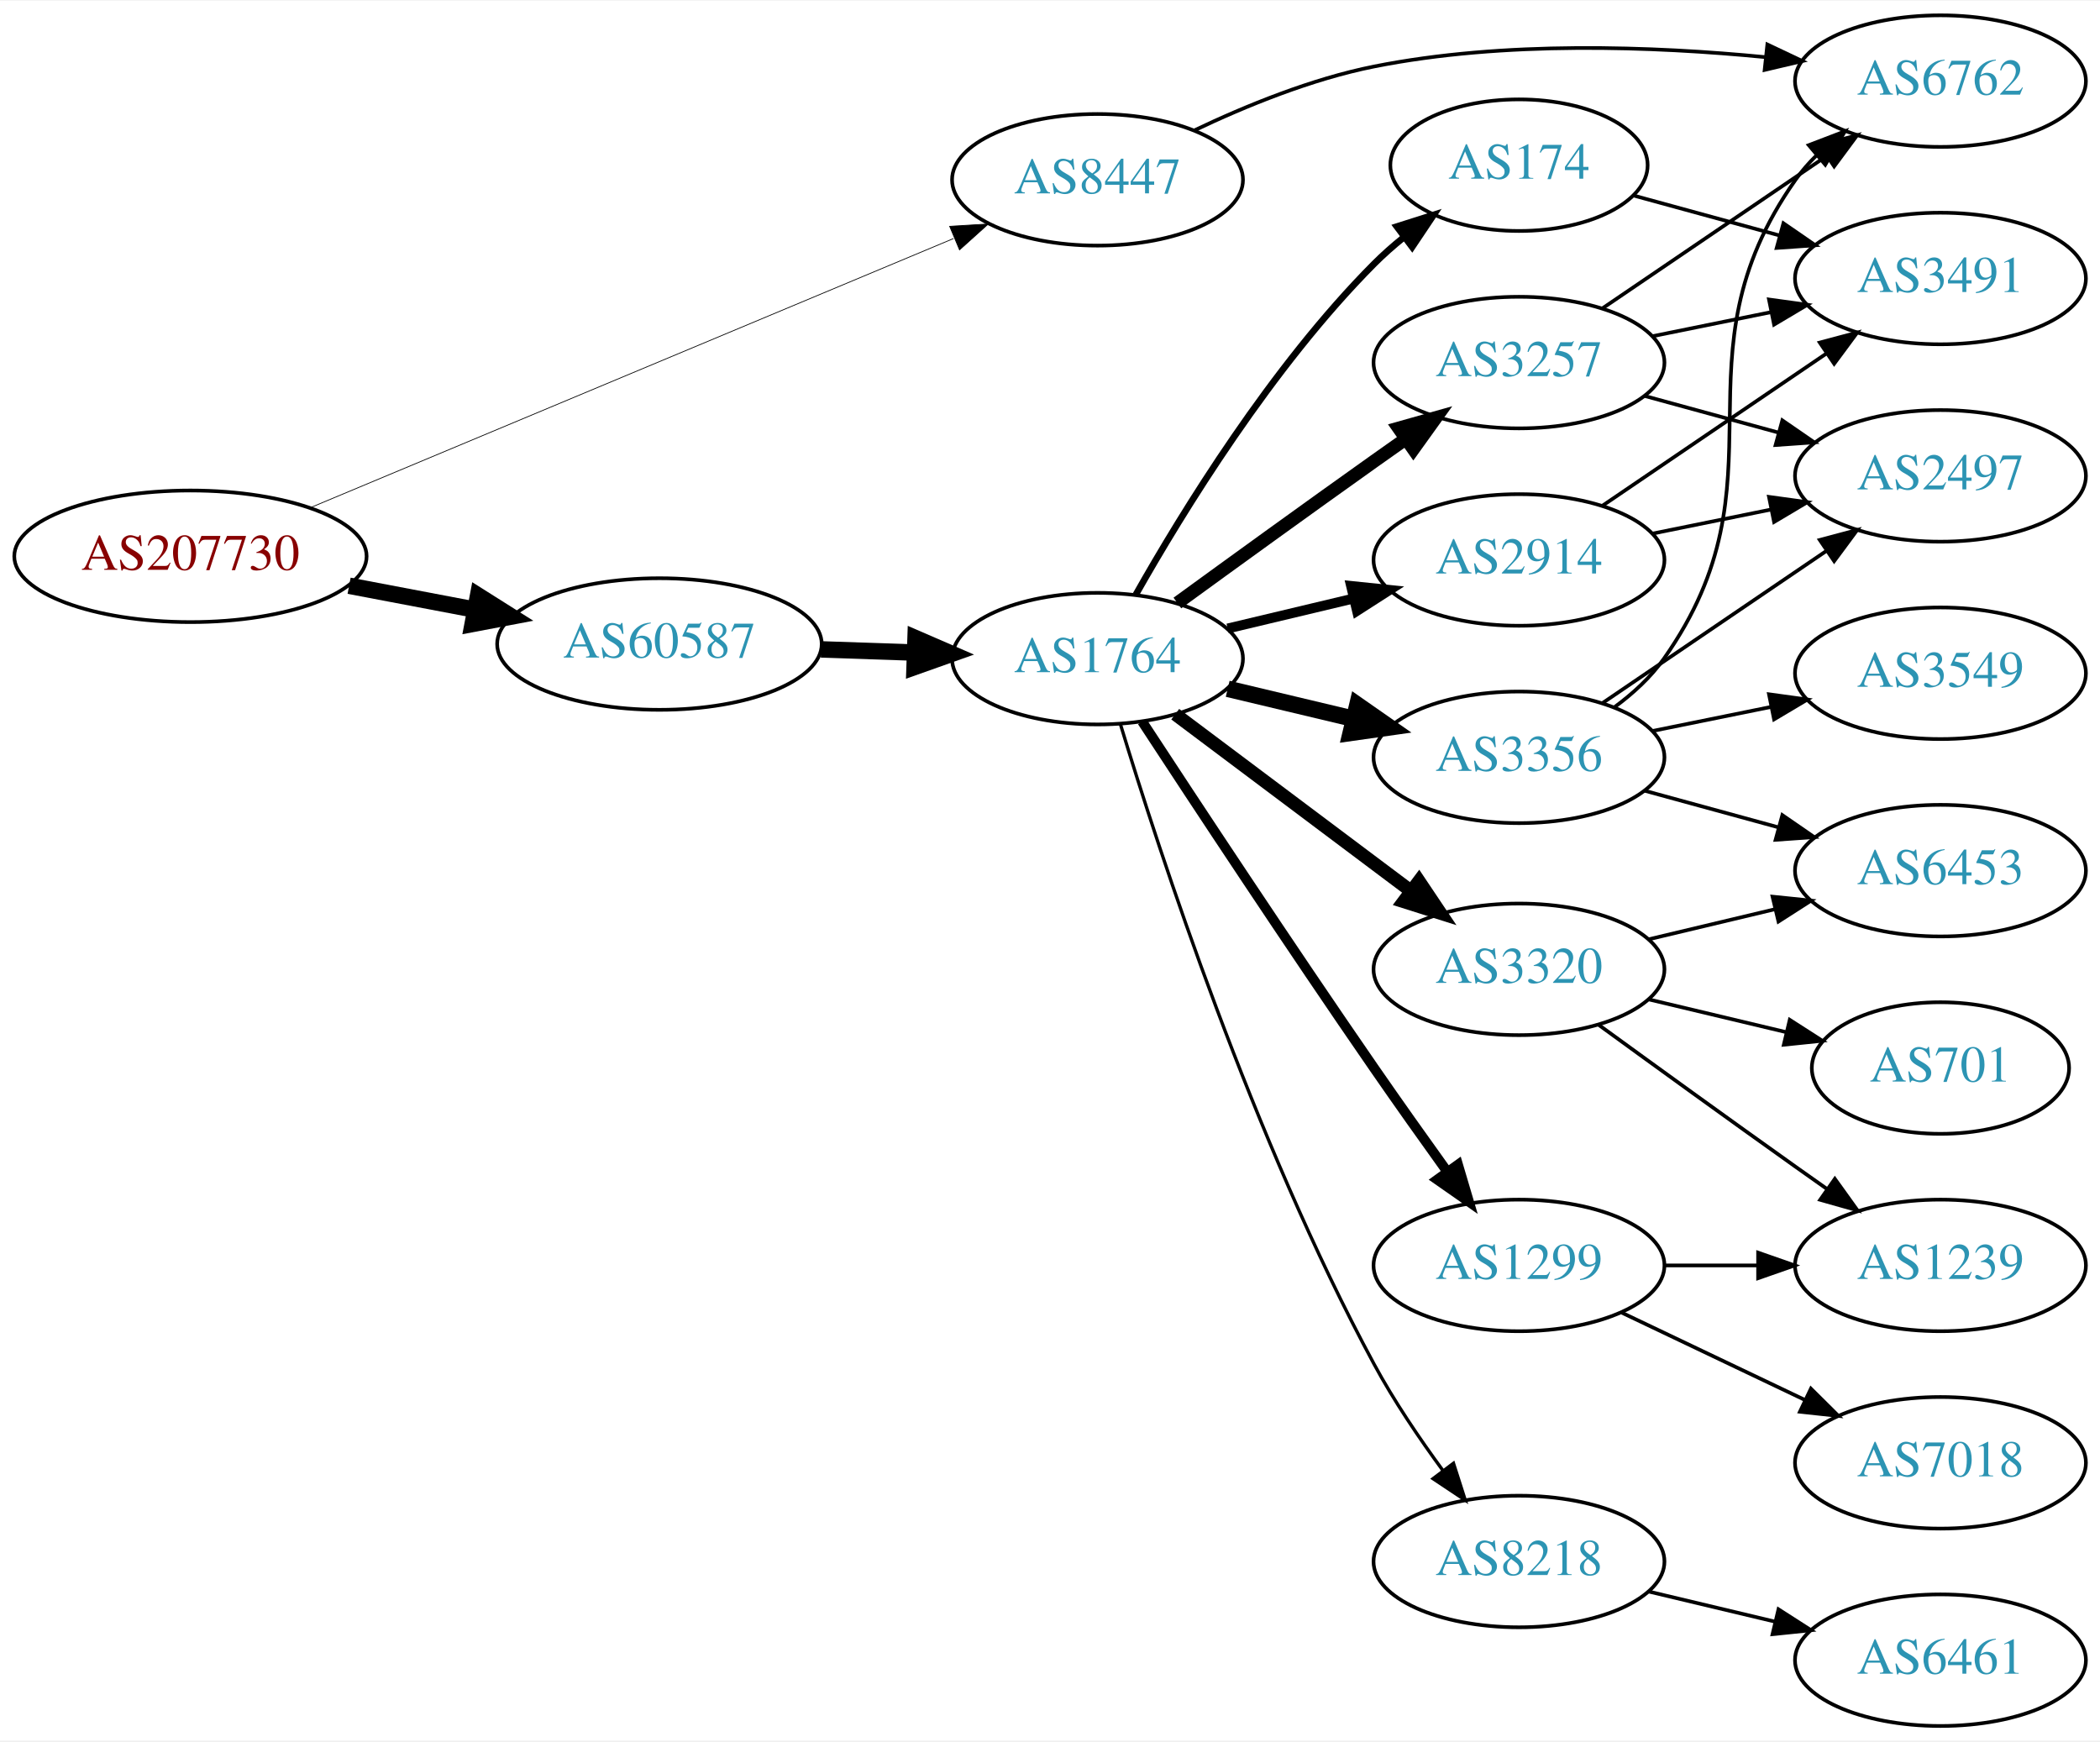
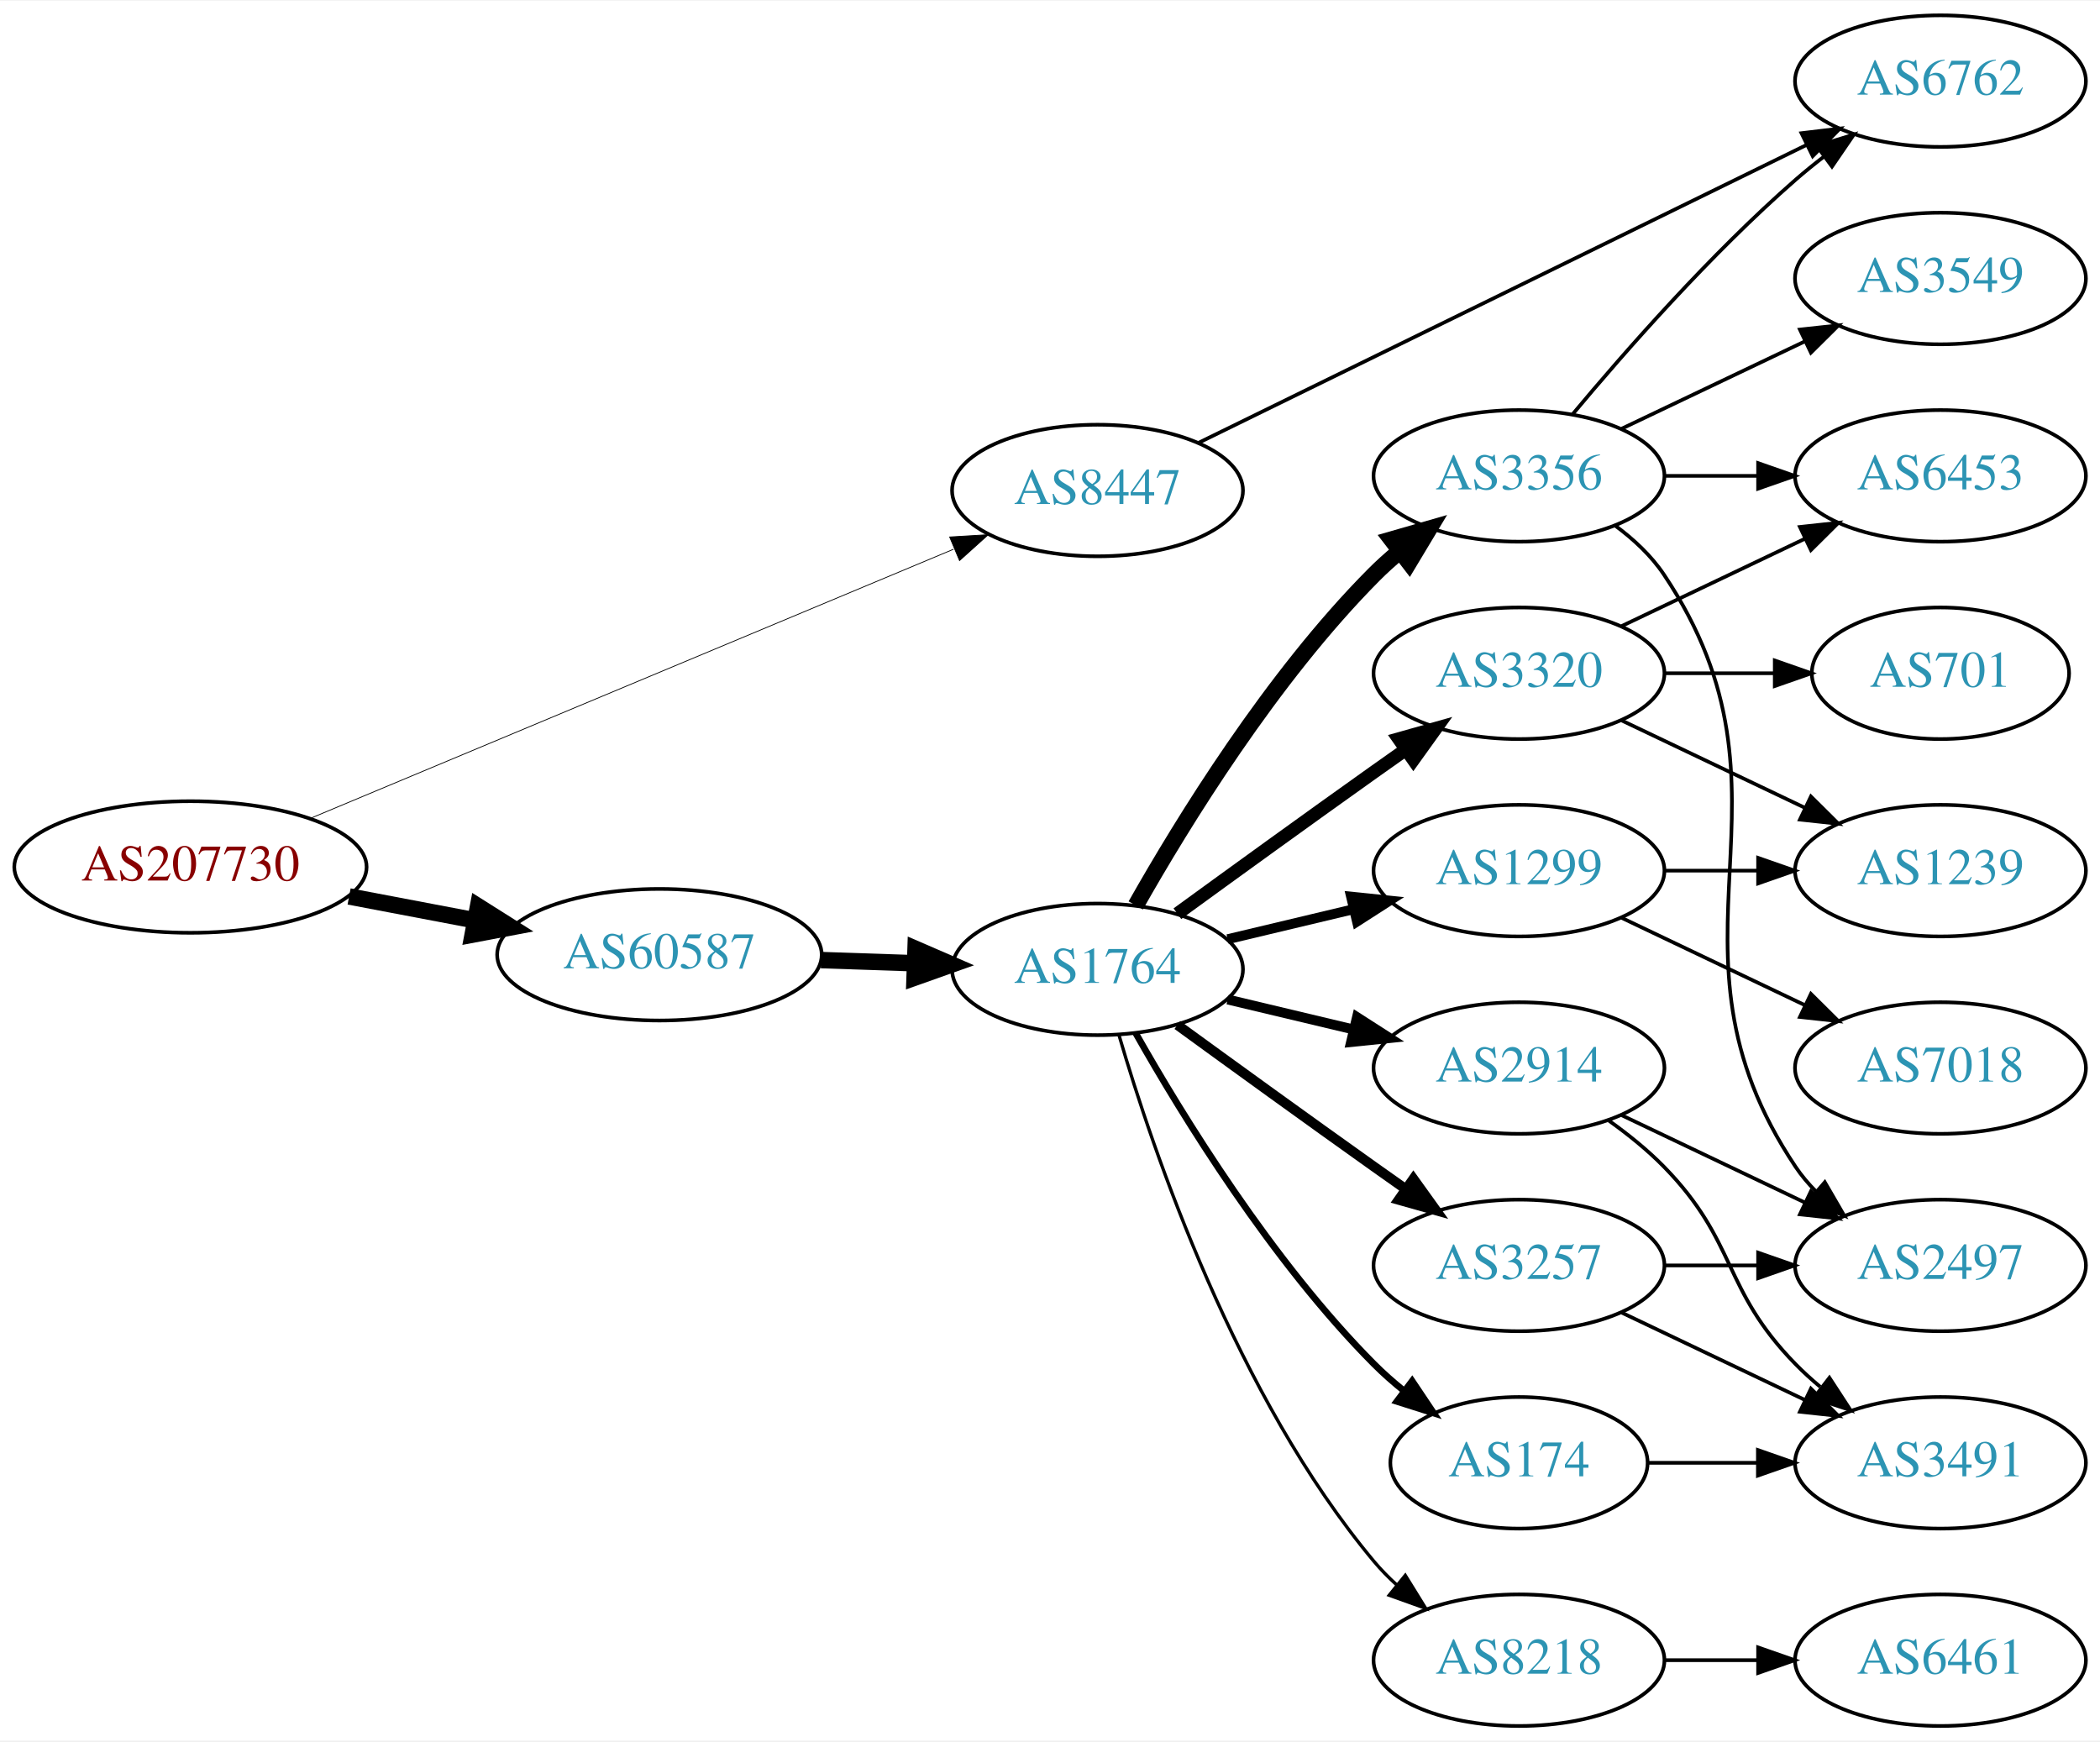
<svg xmlns="http://www.w3.org/2000/svg" xmlns:xlink="http://www.w3.org/1999/xlink" width="574pt" height="476pt" viewBox="0.00 0.00 574.46 476.00">
  <g id="graph0" class="graph" transform="scale(1 1) rotate(0) translate(4 472)">
    <polygon fill="white" stroke="none" points="-4,4 -4,-472 570.463,-472 570.463,4 -4,4" />
    <g id="node1" class="node">
      <g id="a_node1">
        <a xlink:href="/asn/207730" xlink:title="AS207730 ~ Sappi Europe S.A. [AT]">
-           <ellipse fill="#ffffff" stroke="black" cx="48.096" cy="-320" rx="48.192" ry="18" />
-           <text text-anchor="middle" x="48.096" y="-316.3" font-family="Times,serif" font-size="14.00" fill="#880000">AS207730</text>
+           <ellipse fill="#ffffff" stroke="black" cx="48.096" cy="-235" rx="48.192" ry="18" />
+           <text text-anchor="middle" x="48.096" y="-231.3" font-family="Times,serif" font-size="14.00" fill="#880000">AS207730</text>
        </a>
      </g>
    </g>
    <g id="node2" class="node">
      <g id="a_node2">
        <a xlink:href="/asn/8447" xlink:title="AS8447 ~ A1 Telekom Austria AG [AT]">
-           <ellipse fill="#ffffff" stroke="black" cx="296.23" cy="-423" rx="39.794" ry="18" />
-           <text text-anchor="middle" x="296.23" y="-419.3" font-family="Times,serif" font-size="14.00" fill="#2c94b3">AS8447</text>
+           <ellipse fill="#ffffff" stroke="black" cx="296.23" cy="-338" rx="39.794" ry="18" />
+           <text text-anchor="middle" x="296.23" y="-334.3" font-family="Times,serif" font-size="14.00" fill="#2c94b3">AS8447</text>
        </a>
      </g>
    </g>
    <g id="edge1" class="edge">
-       <path fill="none" stroke="black" stroke-width="0.205" d="M80.77,-333.255C125.835,-352.113 208.357,-386.646 256.841,-406.935" />
-       <polygon fill="black" stroke="black" stroke-width="0.205" points="255.778,-410.284 266.354,-410.916 258.48,-403.827 255.778,-410.284" />
+       <path fill="none" stroke="black" stroke-width="0.214" d="M80.77,-248.255C125.835,-267.113 208.357,-301.646 256.841,-321.935" />
+       <polygon fill="black" stroke="black" stroke-width="0.214" points="255.778,-325.284 266.354,-325.916 258.48,-318.827 255.778,-325.284" />
    </g>
    <g id="node3" class="node">
      <g id="a_node3">
        <a xlink:href="/asn/60587" xlink:title="AS60587 ~ XINON GmbH [AT]">
-           <ellipse fill="#ffffff" stroke="black" cx="176.388" cy="-296" rx="44.393" ry="18" />
-           <text text-anchor="middle" x="176.388" y="-292.3" font-family="Times,serif" font-size="14.00" fill="#2c94b3">AS60587</text>
+           <ellipse fill="#ffffff" stroke="black" cx="176.388" cy="-211" rx="44.393" ry="18" />
+           <text text-anchor="middle" x="176.388" y="-207.3" font-family="Times,serif" font-size="14.00" fill="#2c94b3">AS60587</text>
        </a>
      </g>
    </g>
    <g id="edge2" class="edge">
-       <path fill="none" stroke="black" stroke-width="4.5" d="M91.5,-311.942C102.585,-309.835 114.629,-307.546 126.041,-305.378" />
-       <polygon fill="black" stroke="black" stroke-width="4.5" points="126.777,-309.246 135.866,-303.51 125.307,-301.509 126.777,-309.246" />
+       <path fill="none" stroke="black" stroke-width="4.5" d="M91.5,-226.942C102.585,-224.835 114.629,-222.546 126.041,-220.378" />
+       <polygon fill="black" stroke="black" stroke-width="4.5" points="126.777,-224.246 135.866,-218.51 125.307,-216.509 126.777,-224.246" />
    </g>
    <g id="node4" class="node">
      <g id="a_node4">
        <a xlink:href="/asn/6762" xlink:title="AS6762 ~ TELECOM ITALIA SPARKLE S.p.A. [IT]">
          <ellipse fill="#ffffff" stroke="black" cx="526.816" cy="-450" rx="39.794" ry="18" />
          <text text-anchor="middle" x="526.816" y="-446.3" font-family="Times,serif" font-size="14.00" fill="#2c94b3">AS6762</text>
        </a>
      </g>
    </g>
    <g id="edge3" class="edge">
-       <path fill="none" stroke="black" d="M322.692,-436.512C336.765,-443.218 354.812,-450.598 371.877,-454 407.328,-461.069 448.275,-459.554 479.023,-456.552" />
-       <polygon fill="black" stroke="black" points="479.463,-460.025 489.036,-455.487 478.722,-453.064 479.463,-460.025" />
+       <path fill="none" stroke="black" d="M323.899,-351.067C365.106,-371.257 444.292,-410.056 490.303,-432.6" />
+       <polygon fill="black" stroke="black" points="488.797,-435.759 499.317,-437.016 491.877,-429.473 488.797,-435.759" />
    </g>
    <g id="node5" class="node">
      <g id="a_node5">
        <a xlink:href="/asn/1764" xlink:title="AS1764 ~ NEXTLAYER-AS [AT]">
-           <ellipse fill="#ffffff" stroke="black" cx="296.23" cy="-292" rx="39.794" ry="18" />
-           <text text-anchor="middle" x="296.23" y="-288.3" font-family="Times,serif" font-size="14.00" fill="#2c94b3">AS1764</text>
+           <ellipse fill="#ffffff" stroke="black" cx="296.23" cy="-207" rx="39.794" ry="18" />
+           <text text-anchor="middle" x="296.23" y="-203.3" font-family="Times,serif" font-size="14.00" fill="#2c94b3">AS1764</text>
        </a>
      </g>
    </g>
    <g id="edge4" class="edge">
-       <path fill="none" stroke="black" stroke-width="4.5" d="M220.599,-294.533C228.911,-294.251 237.674,-293.954 246.156,-293.666" />
-       <polygon fill="black" stroke="black" stroke-width="4.5" points="246.454,-297.595 256.315,-293.321 246.187,-289.725 246.454,-297.595" />
+       <path fill="none" stroke="black" stroke-width="4.5" d="M220.599,-209.533C228.911,-209.251 237.674,-208.954 246.156,-208.666" />
+       <polygon fill="black" stroke="black" stroke-width="4.5" points="246.454,-212.595 256.315,-208.321 246.187,-204.725 246.454,-212.595" />
    </g>
    <g id="node6" class="node">
      <g id="a_node6">
-         <a xlink:href="/asn/174" xlink:title="AS174 ~ Cogent Communications [US]">
-           <ellipse fill="#ffffff" stroke="black" cx="411.523" cy="-427" rx="35.194" ry="18" />
-           <text text-anchor="middle" x="411.523" y="-423.3" font-family="Times,serif" font-size="14.00" fill="#2c94b3">AS174</text>
+         <a xlink:href="/asn/2914" xlink:title="AS2914 ~ NTT America, Inc. [US]">
+           <ellipse fill="#ffffff" stroke="black" cx="411.523" cy="-180" rx="39.794" ry="18" />
+           <text text-anchor="middle" x="411.523" y="-176.3" font-family="Times,serif" font-size="14.00" fill="#2c94b3">AS2914</text>
        </a>
      </g>
    </g>
    <g id="edge5" class="edge">
-       <path fill="none" stroke="black" stroke-width="1.8" d="M306.69,-309.49C319.472,-332.096 343.904,-371.886 371.877,-400 374.377,-402.513 377.138,-404.949 379.999,-407.261" />
-       <polygon fill="black" stroke="black" stroke-width="1.8" points="378.097,-410.21 388.196,-413.413 382.299,-404.611 378.097,-410.21" />
+       <path fill="none" stroke="black" stroke-width="2.7" d="M331.837,-198.752C342.709,-196.162 354.863,-193.265 366.305,-190.538" />
+       <polygon fill="black" stroke="black" stroke-width="2.7" points="367.212,-193.92 376.128,-188.197 365.589,-187.111 367.212,-193.92" />
    </g>
    <g id="node7" class="node">
      <g id="a_node7">
-         <a xlink:href="/asn/3356" xlink:title="AS3356 ~ Level 3 Parent, LLC [US]">
-           <ellipse fill="#ffffff" stroke="black" cx="411.523" cy="-265" rx="39.794" ry="18" />
-           <text text-anchor="middle" x="411.523" y="-261.3" font-family="Times,serif" font-size="14.00" fill="#2c94b3">AS3356</text>
+         <a xlink:href="/asn/1299" xlink:title="AS1299 ~ Telia Carrier [EU]">
+           <ellipse fill="#ffffff" stroke="black" cx="411.523" cy="-234" rx="39.794" ry="18" />
+           <text text-anchor="middle" x="411.523" y="-230.3" font-family="Times,serif" font-size="14.00" fill="#2c94b3">AS1299</text>
        </a>
      </g>
    </g>
    <g id="edge6" class="edge">
-       <path fill="none" stroke="black" stroke-width="4.5" d="M331.837,-283.752C342.709,-281.162 354.863,-278.265 366.305,-275.538" />
-       <polygon fill="black" stroke="black" stroke-width="4.5" points="367.313,-279.346 376.128,-273.197 365.487,-271.685 367.313,-279.346" />
+       <path fill="none" stroke="black" stroke-width="2.7" d="M331.837,-215.248C342.709,-217.838 354.863,-220.735 366.305,-223.462" />
+       <polygon fill="black" stroke="black" stroke-width="2.7" points="365.589,-226.889 376.128,-225.803 367.212,-220.08 365.589,-226.889" />
    </g>
    <g id="node8" class="node">
      <g id="a_node8">
-         <a xlink:href="/asn/2914" xlink:title="AS2914 ~ NTT America, Inc. [US]">
-           <ellipse fill="#ffffff" stroke="black" cx="411.523" cy="-319" rx="39.794" ry="18" />
-           <text text-anchor="middle" x="411.523" y="-315.3" font-family="Times,serif" font-size="14.00" fill="#2c94b3">AS2914</text>
+         <a xlink:href="/asn/3320" xlink:title="AS3320 ~ DTAG [DE]">
+           <ellipse fill="#ffffff" stroke="black" cx="411.523" cy="-288" rx="39.794" ry="18" />
+           <text text-anchor="middle" x="411.523" y="-284.3" font-family="Times,serif" font-size="14.00" fill="#2c94b3">AS3320</text>
        </a>
      </g>
    </g>
    <g id="edge7" class="edge">
-       <path fill="none" stroke="black" stroke-width="2.7" d="M331.837,-300.248C342.709,-302.838 354.863,-305.735 366.305,-308.462" />
-       <polygon fill="black" stroke="black" stroke-width="2.7" points="365.589,-311.889 376.128,-310.803 367.212,-305.08 365.589,-311.889" />
+       <path fill="none" stroke="black" stroke-width="3.6" d="M318.078,-222.222C333.012,-233.091 353.626,-248.025 371.877,-261 374.697,-263.005 377.64,-265.085 380.588,-267.159" />
+       <polygon fill="black" stroke="black" stroke-width="3.6" points="378.616,-270.05 388.813,-272.926 382.634,-264.319 378.616,-270.05" />
    </g>
    <g id="node9" class="node">
      <g id="a_node9">
-         <a xlink:href="/asn/3320" xlink:title="AS3320 ~ DTAG [DE]">
-           <ellipse fill="#ffffff" stroke="black" cx="411.523" cy="-207" rx="39.794" ry="18" />
-           <text text-anchor="middle" x="411.523" y="-203.3" font-family="Times,serif" font-size="14.00" fill="#2c94b3">AS3320</text>
+         <a xlink:href="/asn/3257" xlink:title="AS3257 ~ GTT [DE]">
+           <ellipse fill="#ffffff" stroke="black" cx="411.523" cy="-126" rx="39.794" ry="18" />
+           <text text-anchor="middle" x="411.523" y="-122.3" font-family="Times,serif" font-size="14.00" fill="#2c94b3">AS3257</text>
        </a>
      </g>
    </g>
    <g id="edge8" class="edge">
-       <path fill="none" stroke="black" stroke-width="3.6" d="M317.485,-276.804C335.417,-263.35 361.787,-243.565 381.879,-228.491" />
-       <polygon fill="black" stroke="black" stroke-width="3.6" points="384.163,-231.152 390.062,-222.351 379.962,-225.553 384.163,-231.152" />
+       <path fill="none" stroke="black" stroke-width="2.7" d="M318.078,-191.778C333.012,-180.909 353.626,-165.975 371.877,-153 374.697,-150.995 377.64,-148.915 380.588,-146.841" />
+       <polygon fill="black" stroke="black" stroke-width="2.7" points="382.634,-149.681 388.813,-141.074 378.616,-143.95 382.634,-149.681" />
    </g>
    <g id="node10" class="node">
      <g id="a_node10">
-         <a xlink:href="/asn/1299" xlink:title="AS1299 ~ Telia Carrier [EU]">
-           <ellipse fill="#ffffff" stroke="black" cx="411.523" cy="-126" rx="39.794" ry="18" />
-           <text text-anchor="middle" x="411.523" y="-122.3" font-family="Times,serif" font-size="14.00" fill="#2c94b3">AS1299</text>
+         <a xlink:href="/asn/174" xlink:title="AS174 ~ Cogent Communications [US]">
+           <ellipse fill="#ffffff" stroke="black" cx="411.523" cy="-72" rx="35.194" ry="18" />
+           <text text-anchor="middle" x="411.523" y="-68.3" font-family="Times,serif" font-size="14.00" fill="#2c94b3">AS174</text>
        </a>
      </g>
    </g>
    <g id="edge9" class="edge">
-       <path fill="none" stroke="black" stroke-width="2.7" d="M308.436,-274.804C322.888,-252.716 348.9,-213.261 371.877,-180 378.332,-170.655 385.542,-160.506 391.97,-151.555" />
-       <polygon fill="black" stroke="black" stroke-width="2.7" points="394.836,-153.565 397.843,-143.406 389.157,-149.472 394.836,-153.565" />
+       <path fill="none" stroke="black" stroke-width="1.8" d="M306.69,-189.51C319.472,-166.904 343.904,-127.114 371.877,-99 374.377,-96.487 377.138,-94.052 379.999,-91.739" />
+       <polygon fill="black" stroke="black" stroke-width="1.8" points="382.299,-94.389 388.196,-85.587 378.097,-88.79 382.299,-94.389" />
    </g>
    <g id="node11" class="node">
      <g id="a_node11">
-         <a xlink:href="/asn/3257" xlink:title="AS3257 ~ GTT [DE]">
-           <ellipse fill="#ffffff" stroke="black" cx="411.523" cy="-373" rx="39.794" ry="18" />
-           <text text-anchor="middle" x="411.523" y="-369.3" font-family="Times,serif" font-size="14.00" fill="#2c94b3">AS3257</text>
+         <a xlink:href="/asn/3356" xlink:title="AS3356 ~ Level 3 Parent, LLC [US]">
+           <ellipse fill="#ffffff" stroke="black" cx="411.523" cy="-342" rx="39.794" ry="18" />
+           <text text-anchor="middle" x="411.523" y="-338.3" font-family="Times,serif" font-size="14.00" fill="#2c94b3">AS3356</text>
        </a>
      </g>
    </g>
    <g id="edge10" class="edge">
-       <path fill="none" stroke="black" stroke-width="3.6" d="M318.078,-307.222C333.012,-318.091 353.626,-333.025 371.877,-346 374.697,-348.005 377.64,-350.085 380.588,-352.159" />
-       <polygon fill="black" stroke="black" stroke-width="3.6" points="378.616,-355.05 388.813,-357.926 382.634,-349.319 378.616,-355.05" />
+       <path fill="none" stroke="black" stroke-width="4.5" d="M306.69,-224.49C319.472,-247.096 343.904,-286.886 371.877,-315 373.987,-317.121 376.283,-319.188 378.669,-321.171" />
+       <polygon fill="black" stroke="black" stroke-width="4.5" points="376.655,-324.589 386.984,-327.556 381.451,-318.343 376.655,-324.589" />
    </g>
    <g id="node12" class="node">
      <g id="a_node12">
        <a xlink:href="/asn/8218" xlink:title="AS8218 ~ legacy Neotelecoms [FR]">
-           <ellipse fill="#ffffff" stroke="black" cx="411.523" cy="-45" rx="39.794" ry="18" />
-           <text text-anchor="middle" x="411.523" y="-41.3" font-family="Times,serif" font-size="14.00" fill="#2c94b3">AS8218</text>
+           <ellipse fill="#ffffff" stroke="black" cx="411.523" cy="-18" rx="39.794" ry="18" />
+           <text text-anchor="middle" x="411.523" y="-14.3" font-family="Times,serif" font-size="14.00" fill="#2c94b3">AS8218</text>
        </a>
      </g>
    </g>
    <g id="edge11" class="edge">
-       <path fill="none" stroke="black" stroke-width="0.9" d="M302.499,-274.044C313.102,-239.133 338.847,-160.169 371.877,-99 377.273,-89.006 384.239,-78.707 390.768,-69.818" />
-       <polygon fill="black" stroke="black" stroke-width="0.9" points="393.601,-71.875 396.828,-61.783 388.012,-67.66 393.601,-71.875" />
+       <path fill="none" stroke="black" stroke-width="0.9" d="M302.104,-188.998C311.418,-157.156 334.235,-90.019 371.877,-45 373.747,-42.763 375.845,-40.626 378.072,-38.604" />
+       <polygon fill="black" stroke="black" stroke-width="0.9" points="380.418,-41.208 385.99,-32.196 376.015,-35.766 380.418,-41.208" />
+     </g>
+     <g id="node17" class="node">
+       <g id="a_node17">
+         <a xlink:href="/asn/3491" xlink:title="AS3491 ~ PCCW Global, Inc. [US]">
+           <ellipse fill="#ffffff" stroke="black" cx="526.816" cy="-72" rx="39.794" ry="18" />
+           <text text-anchor="middle" x="526.816" y="-68.3" font-family="Times,serif" font-size="14.00" fill="#2c94b3">AS3491</text>
+         </a>
+       </g>
+     </g>
+     <g id="edge25" class="edge">
+       <path fill="none" stroke="black" d="M436.117,-165.611C441.373,-161.852 446.705,-157.563 451.17,-153 471.342,-132.383 466.997,-119.617 487.17,-99 489.262,-96.861 491.546,-94.782 493.922,-92.79" />
+       <polygon fill="black" stroke="black" points="496.441,-95.268 502.222,-86.389 492.166,-89.725 496.441,-95.268" />
+     </g>
+     <g id="node18" class="node">
+       <g id="a_node18">
+         <a xlink:href="/asn/2497" xlink:title="AS2497 ~ Internet Initiative Japan Inc. [JP]">
+           <ellipse fill="#ffffff" stroke="black" cx="526.816" cy="-126" rx="39.794" ry="18" />
+           <text text-anchor="middle" x="526.816" y="-122.3" font-family="Times,serif" font-size="14.00" fill="#2c94b3">AS2497</text>
+         </a>
+       </g>
+     </g>
+     <g id="edge24" class="edge">
+       <path fill="none" stroke="black" d="M439.66,-167.066C454.654,-159.919 473.475,-150.948 489.698,-143.215" />
+       <polygon fill="black" stroke="black" points="491.38,-146.291 498.901,-138.829 488.368,-139.972 491.38,-146.291" />
+     </g>
+     <g id="node13" class="node">
+       <g id="a_node13">
+         <a xlink:href="/asn/7018" xlink:title="AS7018 ~ AT&amp;T Services, Inc. [US]">
+           <ellipse fill="#ffffff" stroke="black" cx="526.816" cy="-180" rx="39.794" ry="18" />
+           <text text-anchor="middle" x="526.816" y="-176.3" font-family="Times,serif" font-size="14.00" fill="#2c94b3">AS7018</text>
+         </a>
+       </g>
+     </g>
+     <g id="edge12" class="edge">
+       <path fill="none" stroke="black" d="M439.66,-221.066C454.654,-213.919 473.475,-204.948 489.698,-197.215" />
+       <polygon fill="black" stroke="black" points="491.38,-200.291 498.901,-192.829 488.368,-193.972 491.38,-200.291" />
+     </g>
+     <g id="node14" class="node">
+       <g id="a_node14">
+         <a xlink:href="/asn/1239" xlink:title="AS1239 ~ Sprint [US]">
+           <ellipse fill="#ffffff" stroke="black" cx="526.816" cy="-234" rx="39.794" ry="18" />
+           <text text-anchor="middle" x="526.816" y="-230.3" font-family="Times,serif" font-size="14.00" fill="#2c94b3">AS1239</text>
+         </a>
+       </g>
+     </g>
+     <g id="edge13" class="edge">
+       <path fill="none" stroke="black" d="M451.195,-234C459.398,-234 468.162,-234 476.694,-234" />
+       <polygon fill="black" stroke="black" points="476.934,-237.5 486.934,-234 476.933,-230.5 476.934,-237.5" />
+     </g>
+     <g id="edge15" class="edge">
+       <path fill="none" stroke="black" d="M439.66,-275.066C454.654,-267.919 473.475,-258.948 489.698,-251.215" />
+       <polygon fill="black" stroke="black" points="491.38,-254.291 498.901,-246.829 488.368,-247.972 491.38,-254.291" />
+     </g>
+     <g id="node15" class="node">
+       <g id="a_node15">
+         <a xlink:href="/asn/701" xlink:title="AS701 ~ UUNET [US]">
+           <ellipse fill="#ffffff" stroke="black" cx="526.816" cy="-288" rx="35.194" ry="18" />
+           <text text-anchor="middle" x="526.816" y="-284.3" font-family="Times,serif" font-size="14.00" fill="#2c94b3">AS701</text>
+         </a>
+       </g>
+     </g>
+     <g id="edge14" class="edge">
+       <path fill="none" stroke="black" d="M451.195,-288C460.901,-288 471.391,-288 481.354,-288" />
+       <polygon fill="black" stroke="black" points="481.491,-291.5 491.491,-288 481.49,-284.5 481.491,-291.5" />
    </g>
    <g id="node16" class="node">
      <g id="a_node16">
-         <a xlink:href="/asn/3491" xlink:title="AS3491 ~ PCCW Global, Inc. [US]">
-           <ellipse fill="#ffffff" stroke="black" cx="526.816" cy="-396" rx="39.794" ry="18" />
-           <text text-anchor="middle" x="526.816" y="-392.3" font-family="Times,serif" font-size="14.00" fill="#2c94b3">AS3491</text>
-         </a>
-       </g>
-     </g>
-     <g id="edge21" class="edge">
-       <path fill="none" stroke="black" d="M442.884,-418.693C455.105,-415.348 469.425,-411.43 482.693,-407.799" />
-       <polygon fill="black" stroke="black" points="483.861,-411.109 492.583,-405.094 482.014,-404.357 483.861,-411.109" />
-     </g>
-     <g id="edge15" class="edge">
-       <path fill="none" stroke="black" d="M437.654,-278.736C442.72,-282.474 447.583,-286.918 451.17,-292 485.986,-341.332 452.353,-373.668 487.17,-423 488.851,-425.382 490.813,-427.624 492.944,-429.719" />
-       <polygon fill="black" stroke="black" points="490.789,-432.48 500.685,-436.264 495.308,-427.135 490.789,-432.48" />
-     </g>
-     <g id="node13" class="node">
-       <g id="a_node13">
-         <a xlink:href="/asn/2497" xlink:title="AS2497 ~ Internet Initiative Japan Inc. [JP]">
+         <a xlink:href="/asn/6453" xlink:title="AS6453 ~ TATA COMMUNICATIONS (AMERICA) INC [US]">
          <ellipse fill="#ffffff" stroke="black" cx="526.816" cy="-342" rx="39.794" ry="18" />
-           <text text-anchor="middle" x="526.816" y="-338.3" font-family="Times,serif" font-size="14.00" fill="#2c94b3">AS2497</text>
-         </a>
-       </g>
-     </g>
-     <g id="edge12" class="edge">
-       <path fill="none" stroke="black" d="M434.367,-279.846C451.764,-291.67 476.312,-308.354 495.595,-321.46" />
-       <polygon fill="black" stroke="black" points="493.801,-324.473 504.039,-327.199 497.736,-318.683 493.801,-324.473" />
-     </g>
-     <g id="node14" class="node">
-       <g id="a_node14">
-         <a xlink:href="/asn/3549" xlink:title="AS3549 ~ Level 3 Parent, LLC [US]">
-           <ellipse fill="#ffffff" stroke="black" cx="526.816" cy="-288" rx="39.794" ry="18" />
-           <text text-anchor="middle" x="526.816" y="-284.3" font-family="Times,serif" font-size="14.00" fill="#2c94b3">AS3549</text>
-         </a>
-       </g>
-     </g>
-     <g id="edge13" class="edge">
-       <path fill="none" stroke="black" d="M448.059,-272.214C458.288,-274.291 469.588,-276.585 480.331,-278.766" />
-       <polygon fill="black" stroke="black" points="479.91,-282.252 490.406,-280.811 481.303,-275.392 479.91,-282.252" />
-     </g>
-     <g id="node15" class="node">
-       <g id="a_node15">
-         <a xlink:href="/asn/6453" xlink:title="AS6453 ~ TATA COMMUNICATIONS (AMERICA) INC [US]">
-           <ellipse fill="#ffffff" stroke="black" cx="526.816" cy="-234" rx="39.794" ry="18" />
-           <text text-anchor="middle" x="526.816" y="-230.3" font-family="Times,serif" font-size="14.00" fill="#2c94b3">AS6453</text>
-         </a>
-       </g>
-     </g>
-     <g id="edge14" class="edge">
-       <path fill="none" stroke="black" d="M445.902,-255.867C457.324,-252.741 470.274,-249.198 482.373,-245.887" />
-       <polygon fill="black" stroke="black" points="483.563,-249.19 492.284,-243.175 481.715,-242.439 483.563,-249.19" />
+           <text text-anchor="middle" x="526.816" y="-338.3" font-family="Times,serif" font-size="14.00" fill="#2c94b3">AS6453</text>
+         </a>
+       </g>
+     </g>
+     <g id="edge16" class="edge">
+       <path fill="none" stroke="black" d="M439.66,-300.934C454.654,-308.081 473.475,-317.052 489.698,-324.785" />
+       <polygon fill="black" stroke="black" points="488.368,-328.028 498.901,-329.171 491.38,-321.709 488.368,-328.028" />
    </g>
    <g id="edge17" class="edge">
-       <path fill="none" stroke="black" d="M448.059,-326.214C458.288,-328.291 469.588,-330.585 480.331,-332.766" />
-       <polygon fill="black" stroke="black" points="479.91,-336.252 490.406,-334.811 481.303,-329.392 479.91,-336.252" />
-     </g>
-     <g id="edge16" class="edge">
-       <path fill="none" stroke="black" d="M434.367,-333.846C451.764,-345.67 476.312,-362.354 495.595,-375.46" />
-       <polygon fill="black" stroke="black" points="493.801,-378.473 504.039,-381.199 497.736,-372.683 493.801,-378.473" />
-     </g>
-     <g id="edge20" class="edge">
-       <path fill="none" stroke="black" d="M447.13,-215.248C458.002,-217.838 470.156,-220.735 481.598,-223.462" />
-       <polygon fill="black" stroke="black" points="480.882,-226.889 491.421,-225.803 482.505,-220.08 480.882,-226.889" />
-     </g>
-     <g id="node17" class="node">
-       <g id="a_node17">
-         <a xlink:href="/asn/1239" xlink:title="AS1239 ~ Sprint [US]">
-           <ellipse fill="#ffffff" stroke="black" cx="526.816" cy="-126" rx="39.794" ry="18" />
-           <text text-anchor="middle" x="526.816" y="-122.3" font-family="Times,serif" font-size="14.00" fill="#2c94b3">AS1239</text>
-         </a>
-       </g>
+       <path fill="none" stroke="black" d="M439.66,-113.066C454.654,-105.919 473.475,-96.948 489.698,-89.215" />
+       <polygon fill="black" stroke="black" points="491.38,-92.291 498.901,-84.829 488.368,-85.972 491.38,-92.291" />
    </g>
    <g id="edge18" class="edge">
-       <path fill="none" stroke="black" d="M433.371,-191.778C448.305,-180.909 468.919,-165.975 487.17,-153 489.99,-150.995 492.933,-148.915 495.881,-146.841" />
-       <polygon fill="black" stroke="black" points="497.927,-149.681 504.106,-141.074 493.908,-143.95 497.927,-149.681" />
-     </g>
-     <g id="node18" class="node">
-       <g id="a_node18">
-         <a xlink:href="/asn/701" xlink:title="AS701 ~ UUNET [US]">
-           <ellipse fill="#ffffff" stroke="black" cx="526.816" cy="-180" rx="35.194" ry="18" />
-           <text text-anchor="middle" x="526.816" y="-176.3" font-family="Times,serif" font-size="14.00" fill="#2c94b3">AS701</text>
-         </a>
-       </g>
-     </g>
-     <g id="edge19" class="edge">
-       <path fill="none" stroke="black" d="M447.13,-198.752C458.925,-195.942 472.229,-192.771 484.497,-189.847" />
-       <polygon fill="black" stroke="black" points="485.586,-193.186 494.502,-187.463 483.963,-186.376 485.586,-193.186" />
-     </g>
-     <g id="edge22" class="edge">
      <path fill="none" stroke="black" d="M451.195,-126C459.398,-126 468.162,-126 476.694,-126" />
      <polygon fill="black" stroke="black" points="476.934,-129.5 486.934,-126 476.933,-122.5 476.934,-129.5" />
    </g>
+     <g id="edge19" class="edge">
+       <path fill="none" stroke="black" d="M446.822,-72C456.199,-72 466.55,-72 476.584,-72" />
+       <polygon fill="black" stroke="black" points="476.873,-75.5 486.873,-72 476.873,-68.5 476.873,-75.5" />
+     </g>
+     <g id="edge21" class="edge">
+       <path fill="none" stroke="black" d="M426.153,-358.817C440.436,-375.929 463.982,-402.745 487.17,-423 489.635,-425.154 492.274,-427.294 494.971,-429.372" />
+       <polygon fill="black" stroke="black" points="492.996,-432.264 503.125,-435.37 497.144,-426.625 492.996,-432.264" />
+     </g>
+     <g id="edge22" class="edge">
+       <path fill="none" stroke="black" d="M451.195,-342C459.398,-342 468.162,-342 476.694,-342" />
+       <polygon fill="black" stroke="black" points="476.934,-345.5 486.934,-342 476.933,-338.5 476.934,-345.5" />
+     </g>
+     <g id="edge23" class="edge">
+       <path fill="none" stroke="black" d="M437.842,-328.393C442.898,-324.649 447.71,-320.169 451.17,-315 492.194,-253.706 446.145,-214.294 487.17,-153 488.791,-150.577 490.71,-148.305 492.812,-146.19" />
+       <polygon fill="black" stroke="black" points="495.179,-148.771 500.497,-139.607 490.625,-143.454 495.179,-148.771" />
+     </g>
    <g id="node19" class="node">
      <g id="a_node19">
-         <a xlink:href="/asn/7018" xlink:title="AS7018 ~ AT&amp;T Services, Inc. [US]">
-           <ellipse fill="#ffffff" stroke="black" cx="526.816" cy="-72" rx="39.794" ry="18" />
-           <text text-anchor="middle" x="526.816" y="-68.3" font-family="Times,serif" font-size="14.00" fill="#2c94b3">AS7018</text>
-         </a>
-       </g>
-     </g>
-     <g id="edge23" class="edge">
-       <path fill="none" stroke="black" d="M439.66,-113.066C454.654,-105.919 473.475,-96.948 489.698,-89.215" />
-       <polygon fill="black" stroke="black" points="491.38,-92.291 498.901,-84.829 488.368,-85.972 491.38,-92.291" />
-     </g>
-     <g id="edge26" class="edge">
-       <path fill="none" stroke="black" d="M434.367,-387.846C451.764,-399.67 476.312,-416.354 495.595,-429.46" />
-       <polygon fill="black" stroke="black" points="493.801,-432.473 504.039,-435.199 497.736,-426.683 493.801,-432.473" />
-     </g>
-     <g id="edge24" class="edge">
-       <path fill="none" stroke="black" d="M445.902,-363.867C457.324,-360.741 470.274,-357.198 482.373,-353.887" />
-       <polygon fill="black" stroke="black" points="483.563,-357.19 492.284,-351.175 481.715,-350.439 483.563,-357.19" />
-     </g>
-     <g id="edge25" class="edge">
-       <path fill="none" stroke="black" d="M448.059,-380.214C458.288,-382.291 469.588,-384.585 480.331,-386.766" />
-       <polygon fill="black" stroke="black" points="479.91,-390.252 490.406,-388.811 481.303,-383.392 479.91,-390.252" />
+         <a xlink:href="/asn/3549" xlink:title="AS3549 ~ Level 3 Parent, LLC [US]">
+           <ellipse fill="#ffffff" stroke="black" cx="526.816" cy="-396" rx="39.794" ry="18" />
+           <text text-anchor="middle" x="526.816" y="-392.3" font-family="Times,serif" font-size="14.00" fill="#2c94b3">AS3549</text>
+         </a>
+       </g>
+     </g>
+     <g id="edge20" class="edge">
+       <path fill="none" stroke="black" d="M439.66,-354.934C454.654,-362.081 473.475,-371.052 489.698,-378.785" />
+       <polygon fill="black" stroke="black" points="488.368,-382.028 498.901,-383.171 491.38,-375.709 488.368,-382.028" />
    </g>
    <g id="node20" class="node">
      <g id="a_node20">
        <a xlink:href="/asn/6461" xlink:title="AS6461 ~ Zayo Bandwidth [US]">
          <ellipse fill="#ffffff" stroke="black" cx="526.816" cy="-18" rx="39.794" ry="18" />
          <text text-anchor="middle" x="526.816" y="-14.3" font-family="Times,serif" font-size="14.00" fill="#2c94b3">AS6461</text>
        </a>
      </g>
    </g>
-     <g id="edge27" class="edge">
-       <path fill="none" stroke="black" d="M447.13,-36.752C458.002,-34.162 470.156,-31.265 481.598,-28.538" />
-       <polygon fill="black" stroke="black" points="482.505,-31.92 491.421,-26.197 480.882,-25.111 482.505,-31.92" />
+     <g id="edge26" class="edge">
+       <path fill="none" stroke="black" d="M451.195,-18C459.398,-18 468.162,-18 476.694,-18" />
+       <polygon fill="black" stroke="black" points="476.934,-21.5 486.934,-18 476.933,-14.5 476.934,-21.5" />
    </g>
  </g>
</svg>
